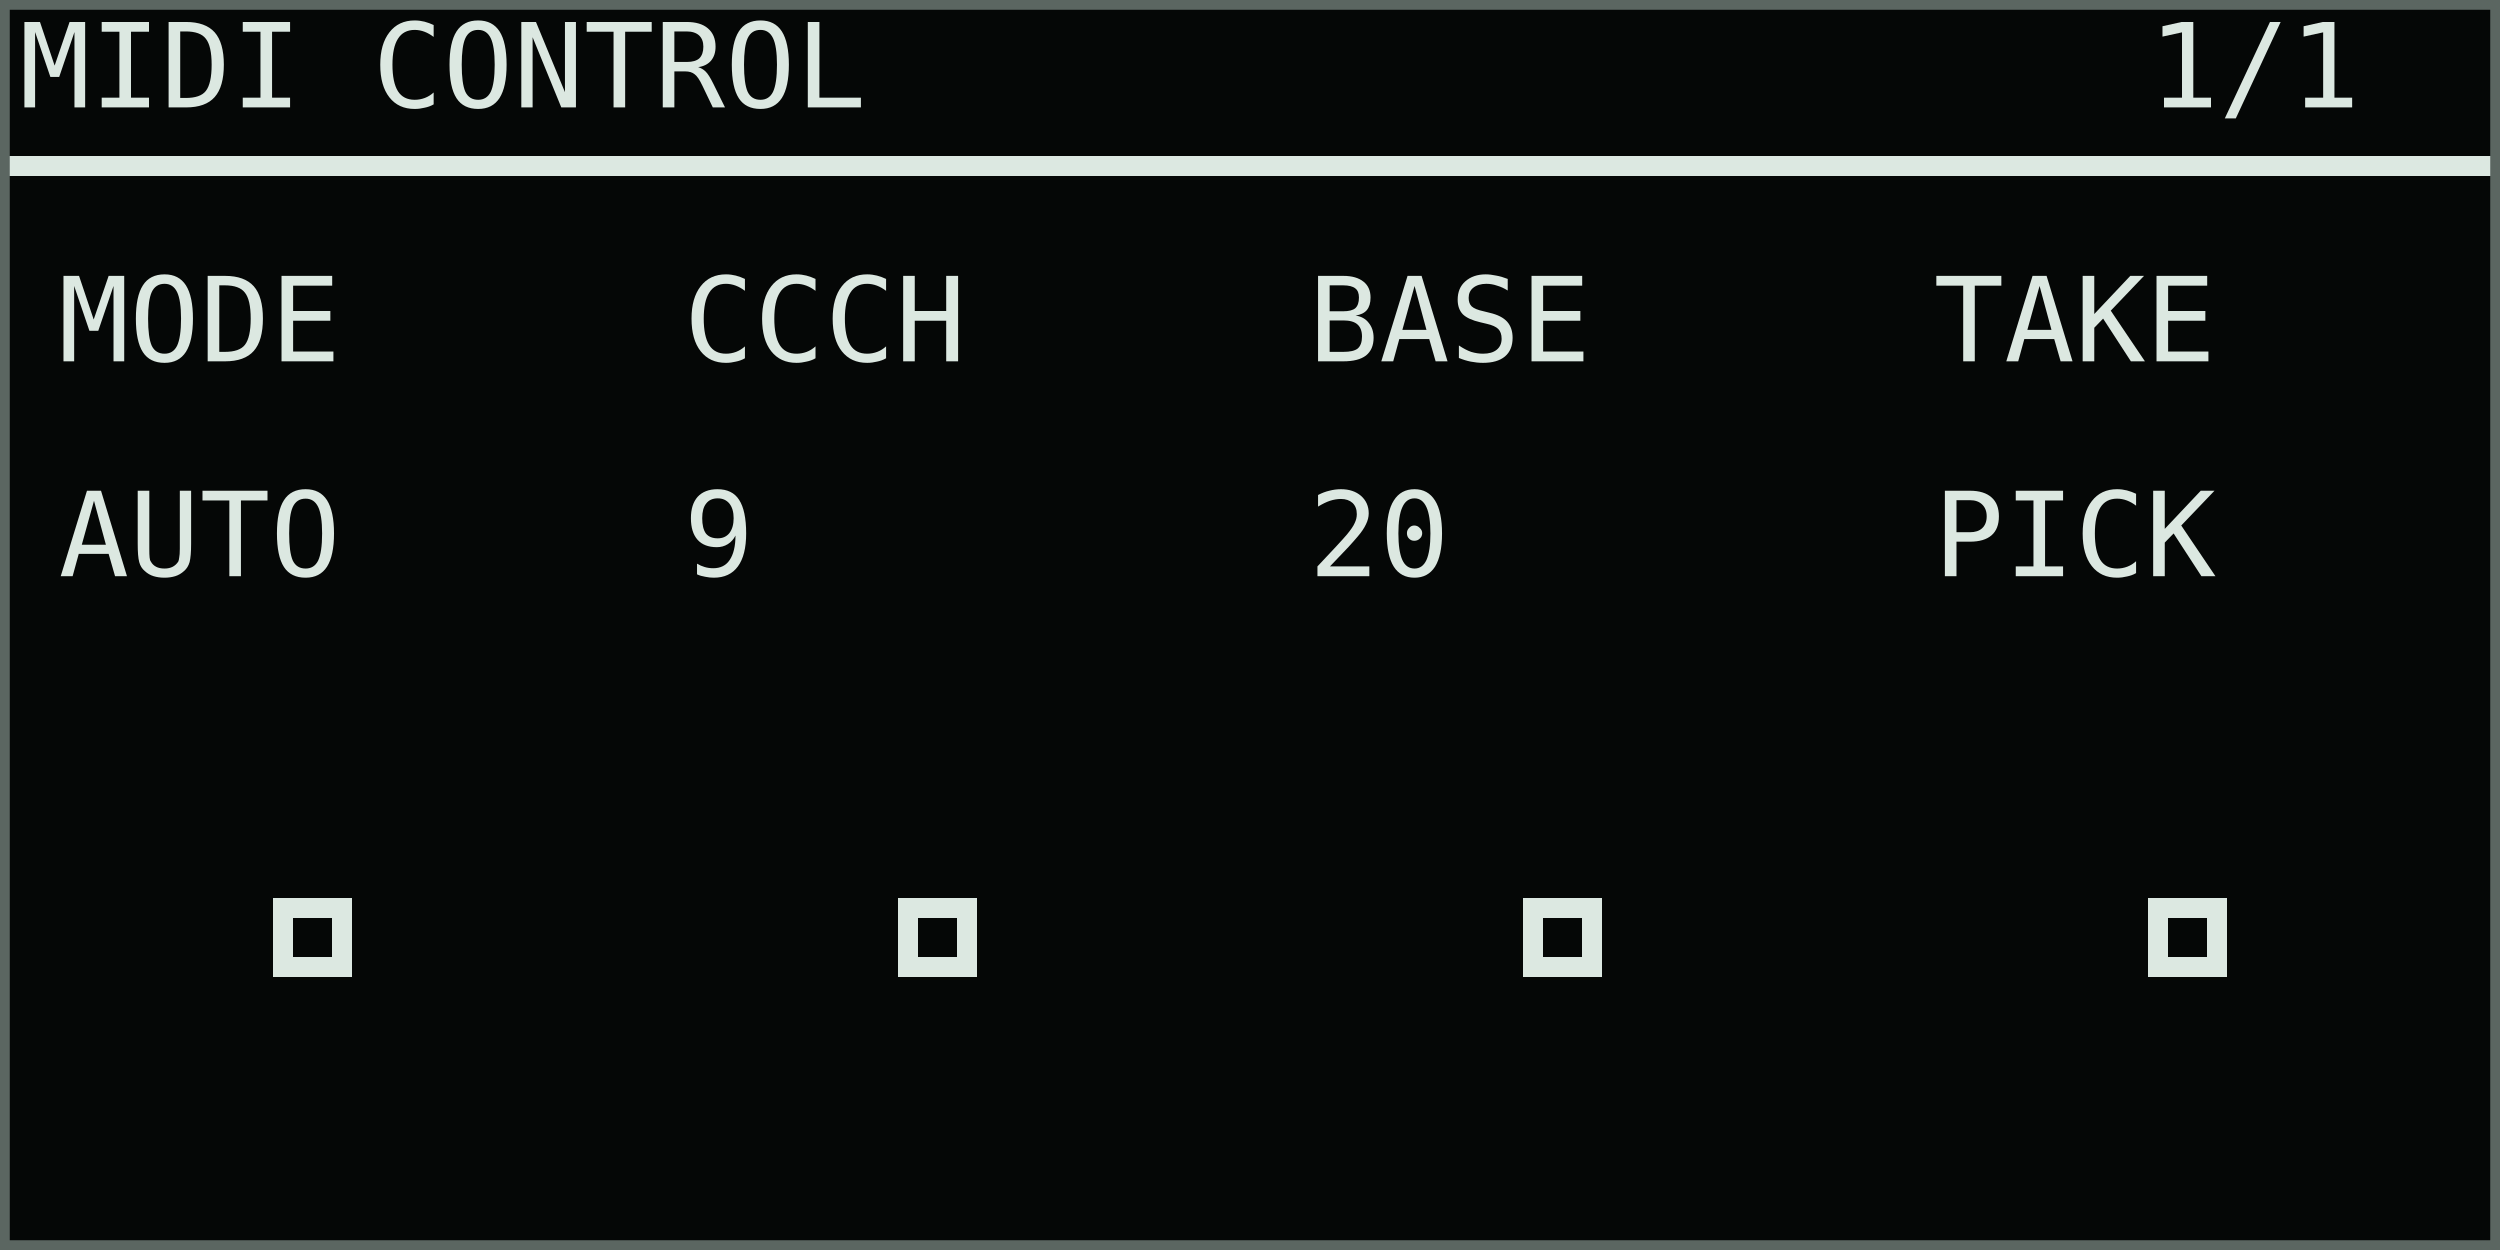
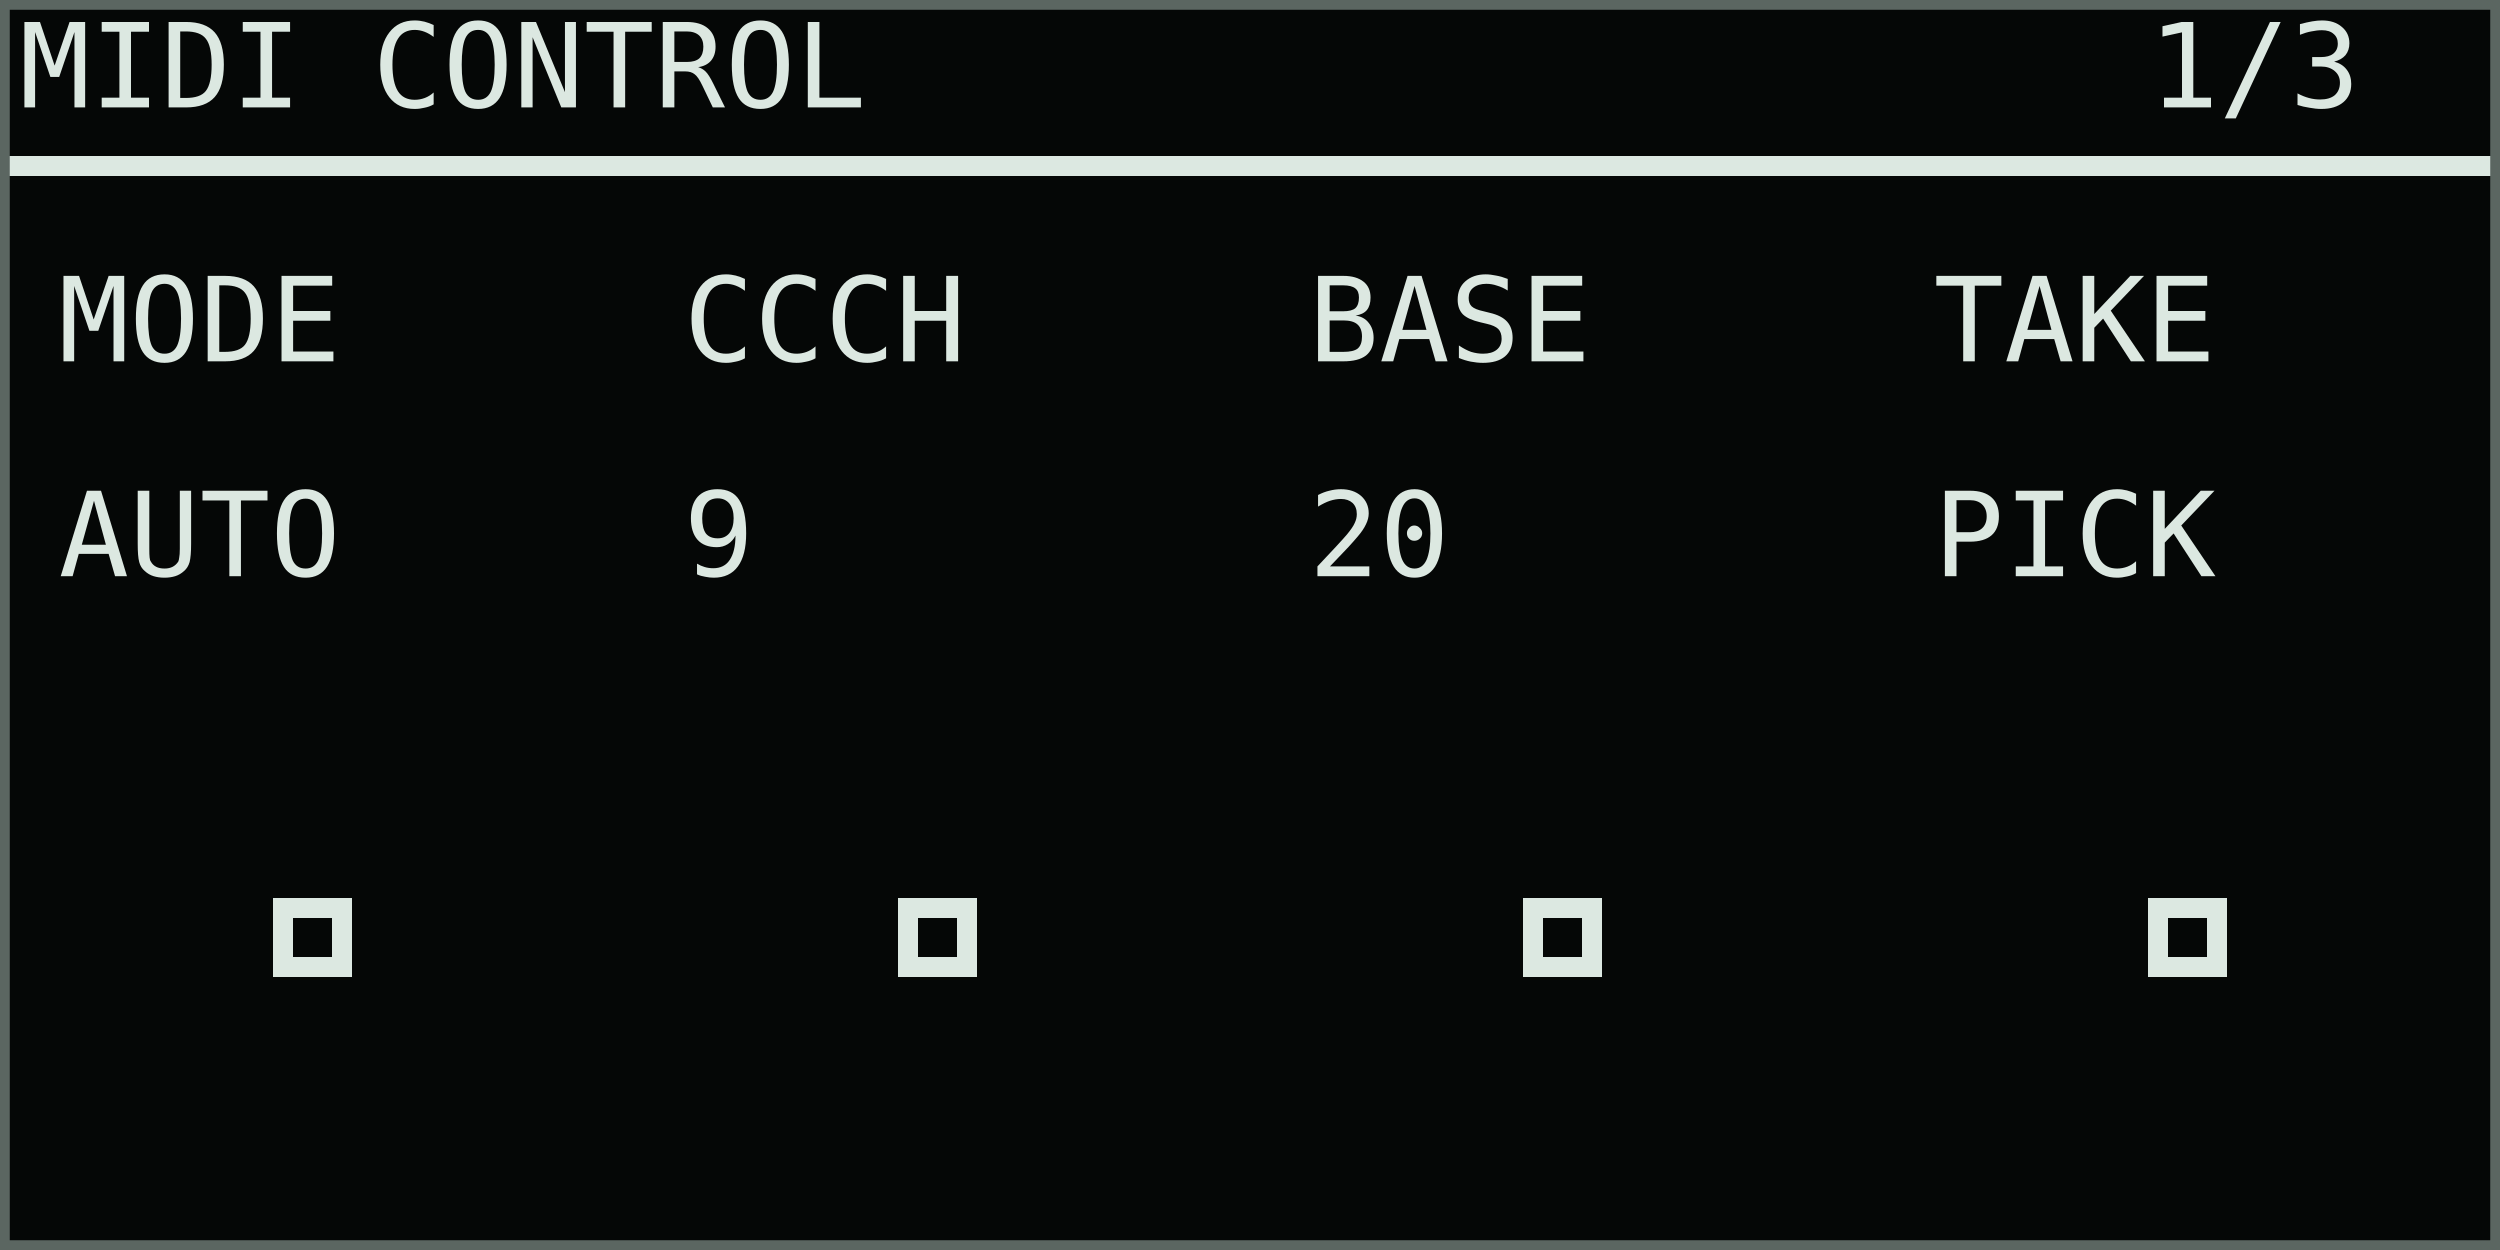
<svg xmlns="http://www.w3.org/2000/svg" width="768" height="384" viewBox="0 0 128 64" role="img" aria-labelledby="title desc">
  <rect width="128" height="64" fill="#050706" />
  <g shape-rendering="crispEdges" font-family="DejaVu Sans Mono, IBM Plex Mono, monospace" font-size="6" font-style="normal" font-weight="400" text-rendering="geometricPrecision">
    <text x="1" y="5.5" fill="#dce8e1">MIDI CONTROL</text>
-     <text x="110" y="5.5" fill="#dce8e1">1/1</text>
+     <text x="110" y="5.5" fill="#dce8e1">1/3</text>
    <rect x="0" y="8" width="128" height="1" fill="#dce8e1" />
    <text x="3" y="18.5" fill="#dce8e1">MODE</text>
    <text x="3" y="29.5" fill="#dce8e1">AUTO</text>
    <text x="35" y="18.5" fill="#dce8e1">CCCH</text>
    <text x="35" y="29.5" fill="#dce8e1">9</text>
    <text x="67" y="18.5" fill="#dce8e1">BASE</text>
    <text x="67" y="29.5" fill="#dce8e1">20</text>
    <text x="99" y="18.5" fill="#dce8e1">TAKE</text>
    <text x="99" y="29.5" fill="#dce8e1">PICK</text>
    <rect x="14" y="46" width="4" height="4" fill="#dce8e1" />
    <rect x="15" y="47" width="2" height="2" fill="#050706" />
    <rect x="46" y="46" width="4" height="4" fill="#dce8e1" />
    <rect x="47" y="47" width="2" height="2" fill="#050706" />
    <rect x="78" y="46" width="4" height="4" fill="#dce8e1" />
    <rect x="79" y="47" width="2" height="2" fill="#050706" />
    <rect x="110" y="46" width="4" height="4" fill="#dce8e1" />
    <rect x="111" y="47" width="2" height="2" fill="#050706" />
  </g>
  <rect x="0.25" y="0.25" width="127.5" height="63.5" fill="none" stroke="#5b6661" stroke-width="0.5" />
</svg>
